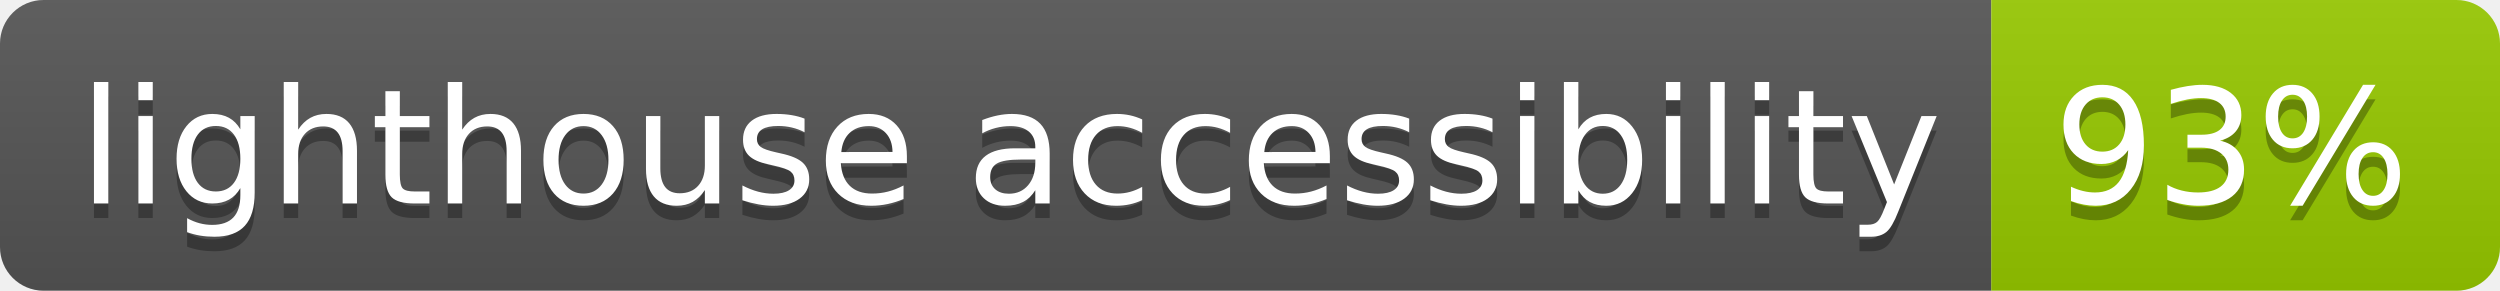
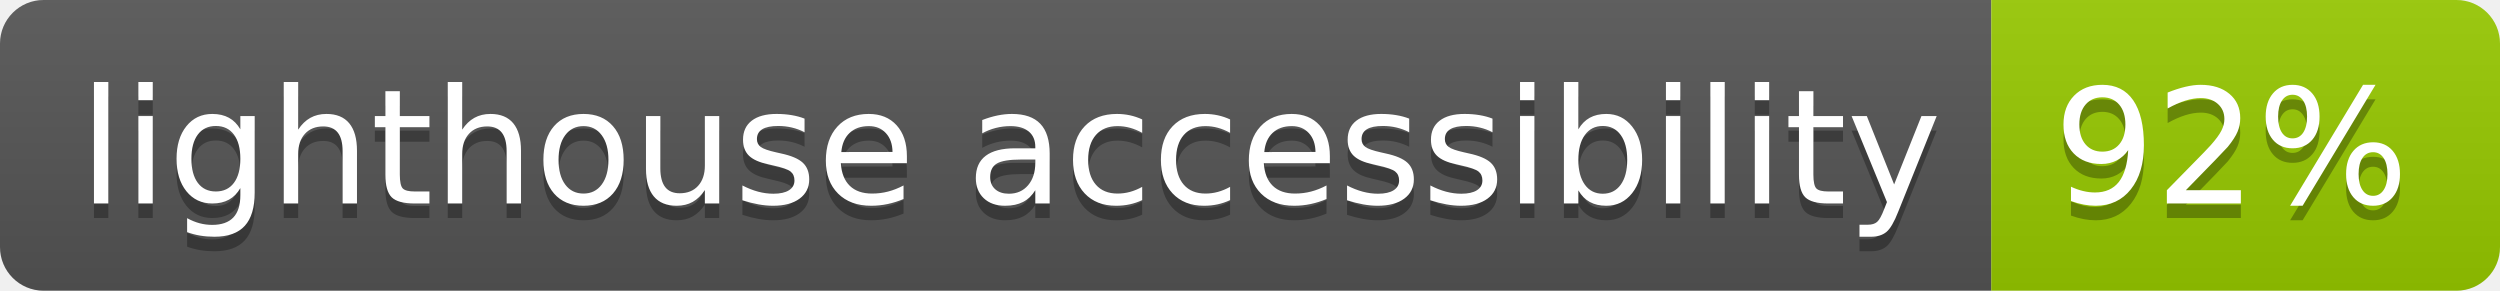
- <svg xmlns="http://www.w3.org/2000/svg" width="172" height="20" role="img" aria-label="lighthouse accessibility: 93%">
+ <svg xmlns="http://www.w3.org/2000/svg" width="172" height="20" role="img" aria-label="lighthouse accessibility: 92%">
  <linearGradient id="s" x2="0" y2="100%">
    <stop offset="0" stop-color="#bbb" stop-opacity=".1" />
    <stop offset="1" stop-opacity=".1" />
  </linearGradient>
  <clipPath id="r">
    <rect width="172" height="20" rx="3" fill="#fff" />
  </clipPath>
  <g clip-path="url(#r)">
    <rect width="137" height="20" fill="#555" />
    <rect x="137" width="35" height="20" fill="#97ca00" />
    <rect width="172" height="20" fill="url(#s)" />
  </g>
  <g fill="#fff" text-anchor="middle" font-family="Verdana,Geneva,DejaVu Sans,sans-serif" text-rendering="geometricPrecision" font-size="110">
    <text aria-hidden="true" x="695" y="150" fill="#010101" fill-opacity=".3" transform="scale(.1)" textLength="1270">lighthouse accessibility</text>
    <text x="695" y="140" transform="scale(.1)" fill="#fff" textLength="1270">lighthouse accessibility</text>
-     <text aria-hidden="true" x="1535" y="150" fill="#010101" fill-opacity=".3" transform="scale(.1)" textLength="250">93%</text>
-     <text x="1535" y="140" transform="scale(.1)" fill="#fff" textLength="250">93%</text>
+     <text aria-hidden="true" x="1535" y="150" fill="#010101" fill-opacity=".3" transform="scale(.1)" textLength="250">92%</text>
+     <text x="1535" y="140" transform="scale(.1)" fill="#fff" textLength="250">92%</text>
  </g>
</svg>
